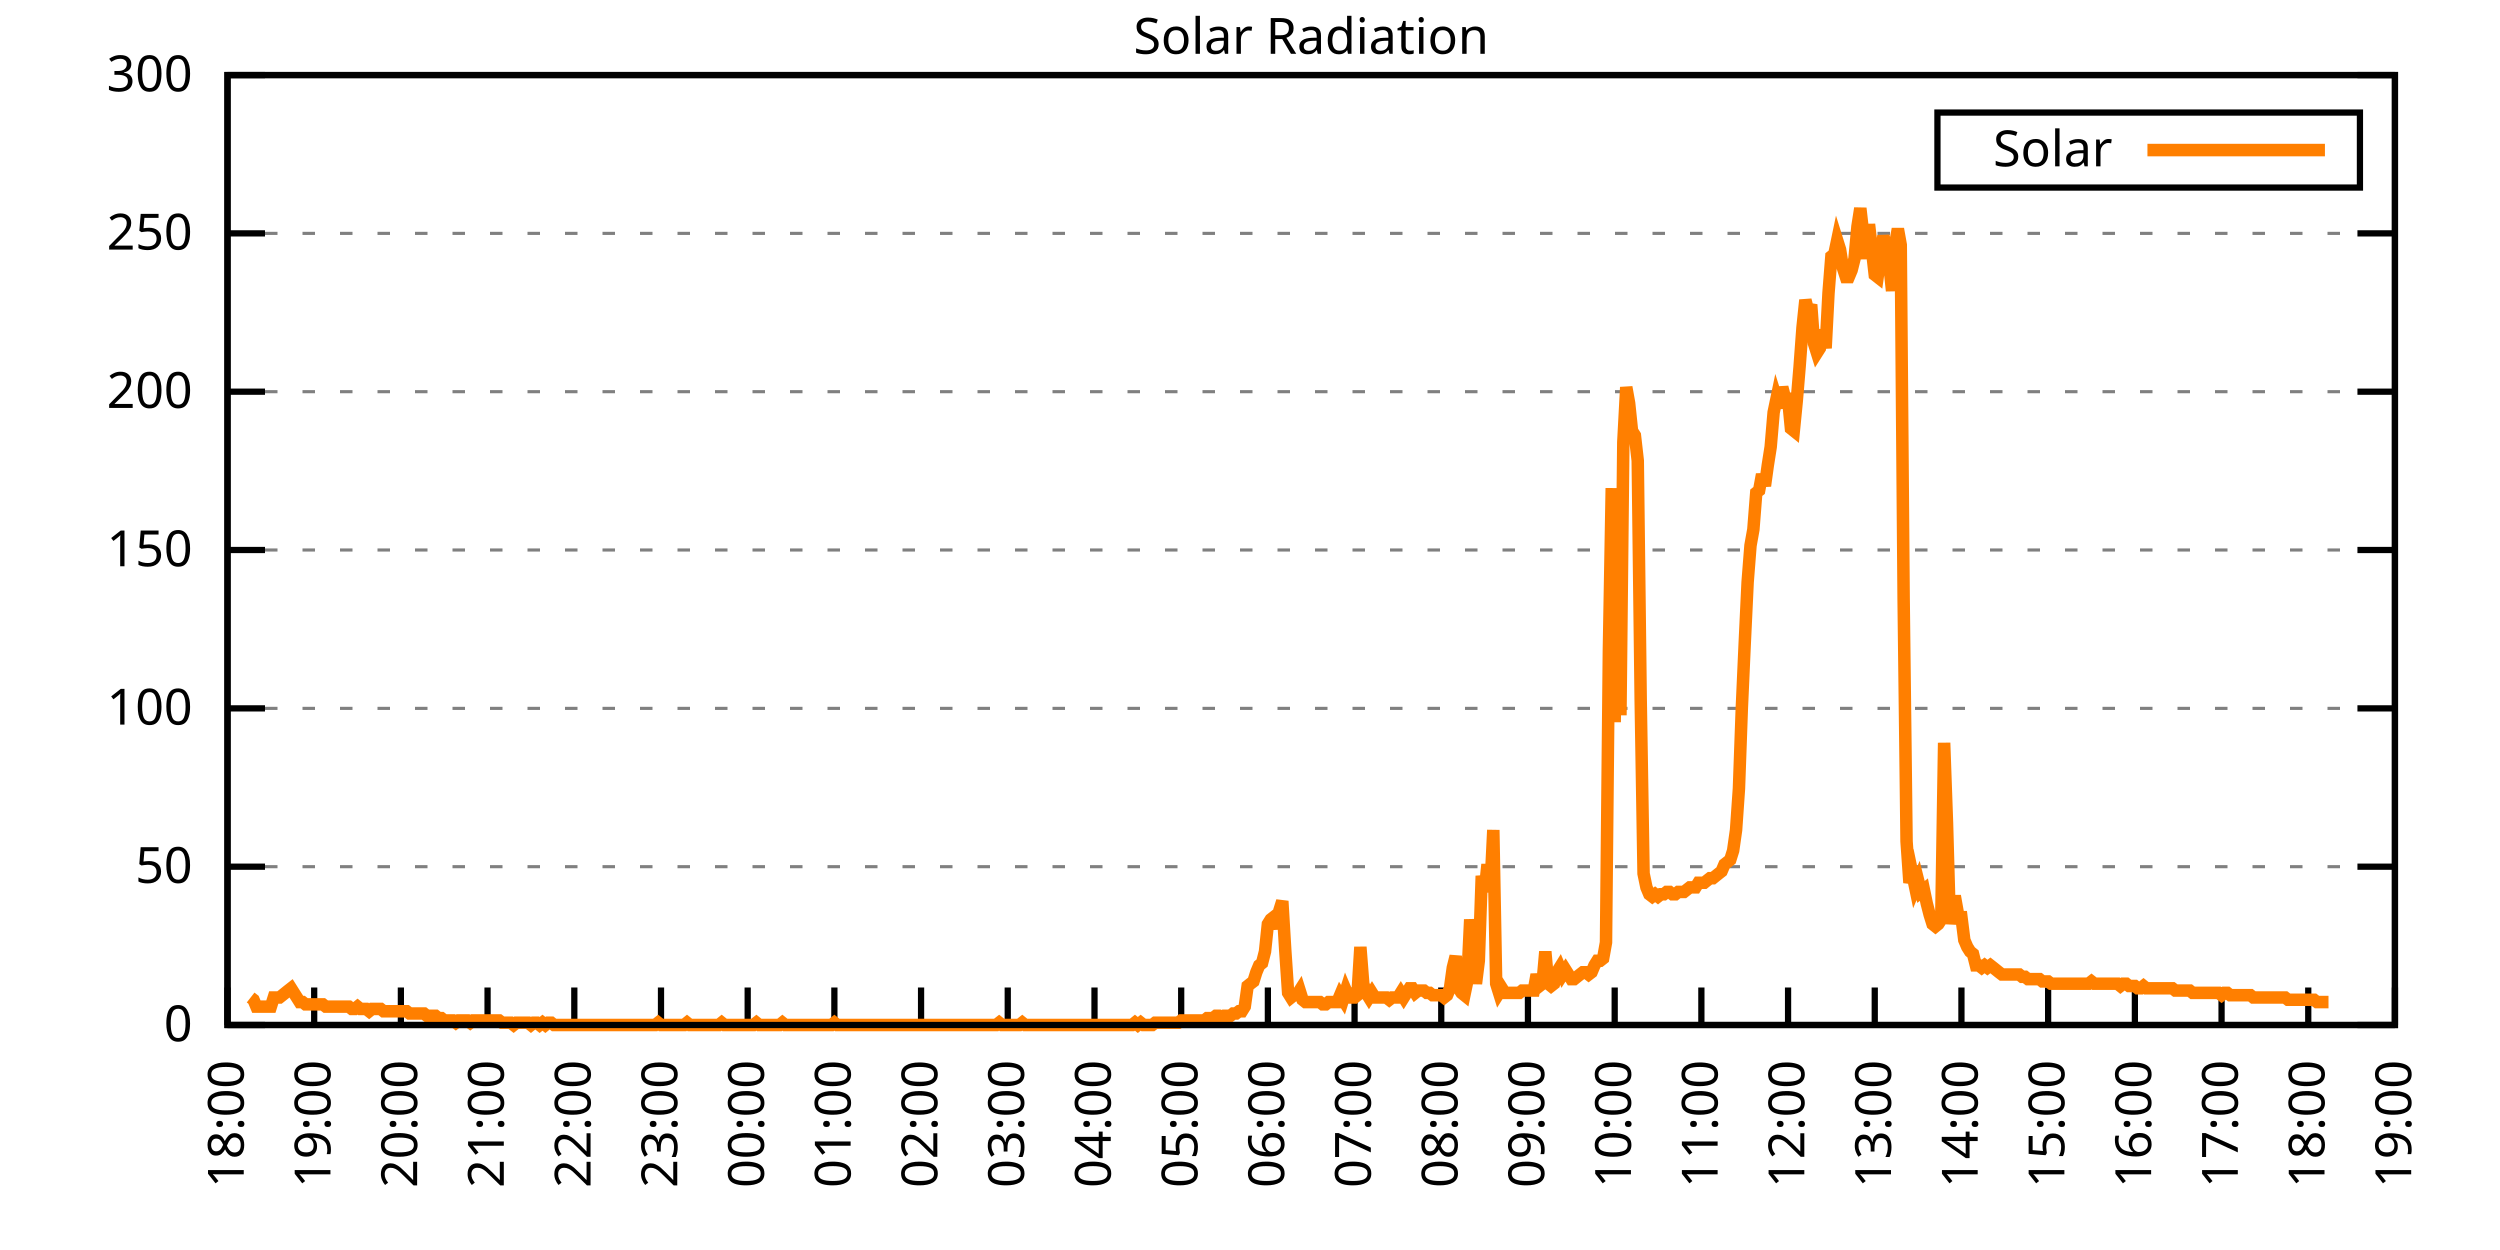
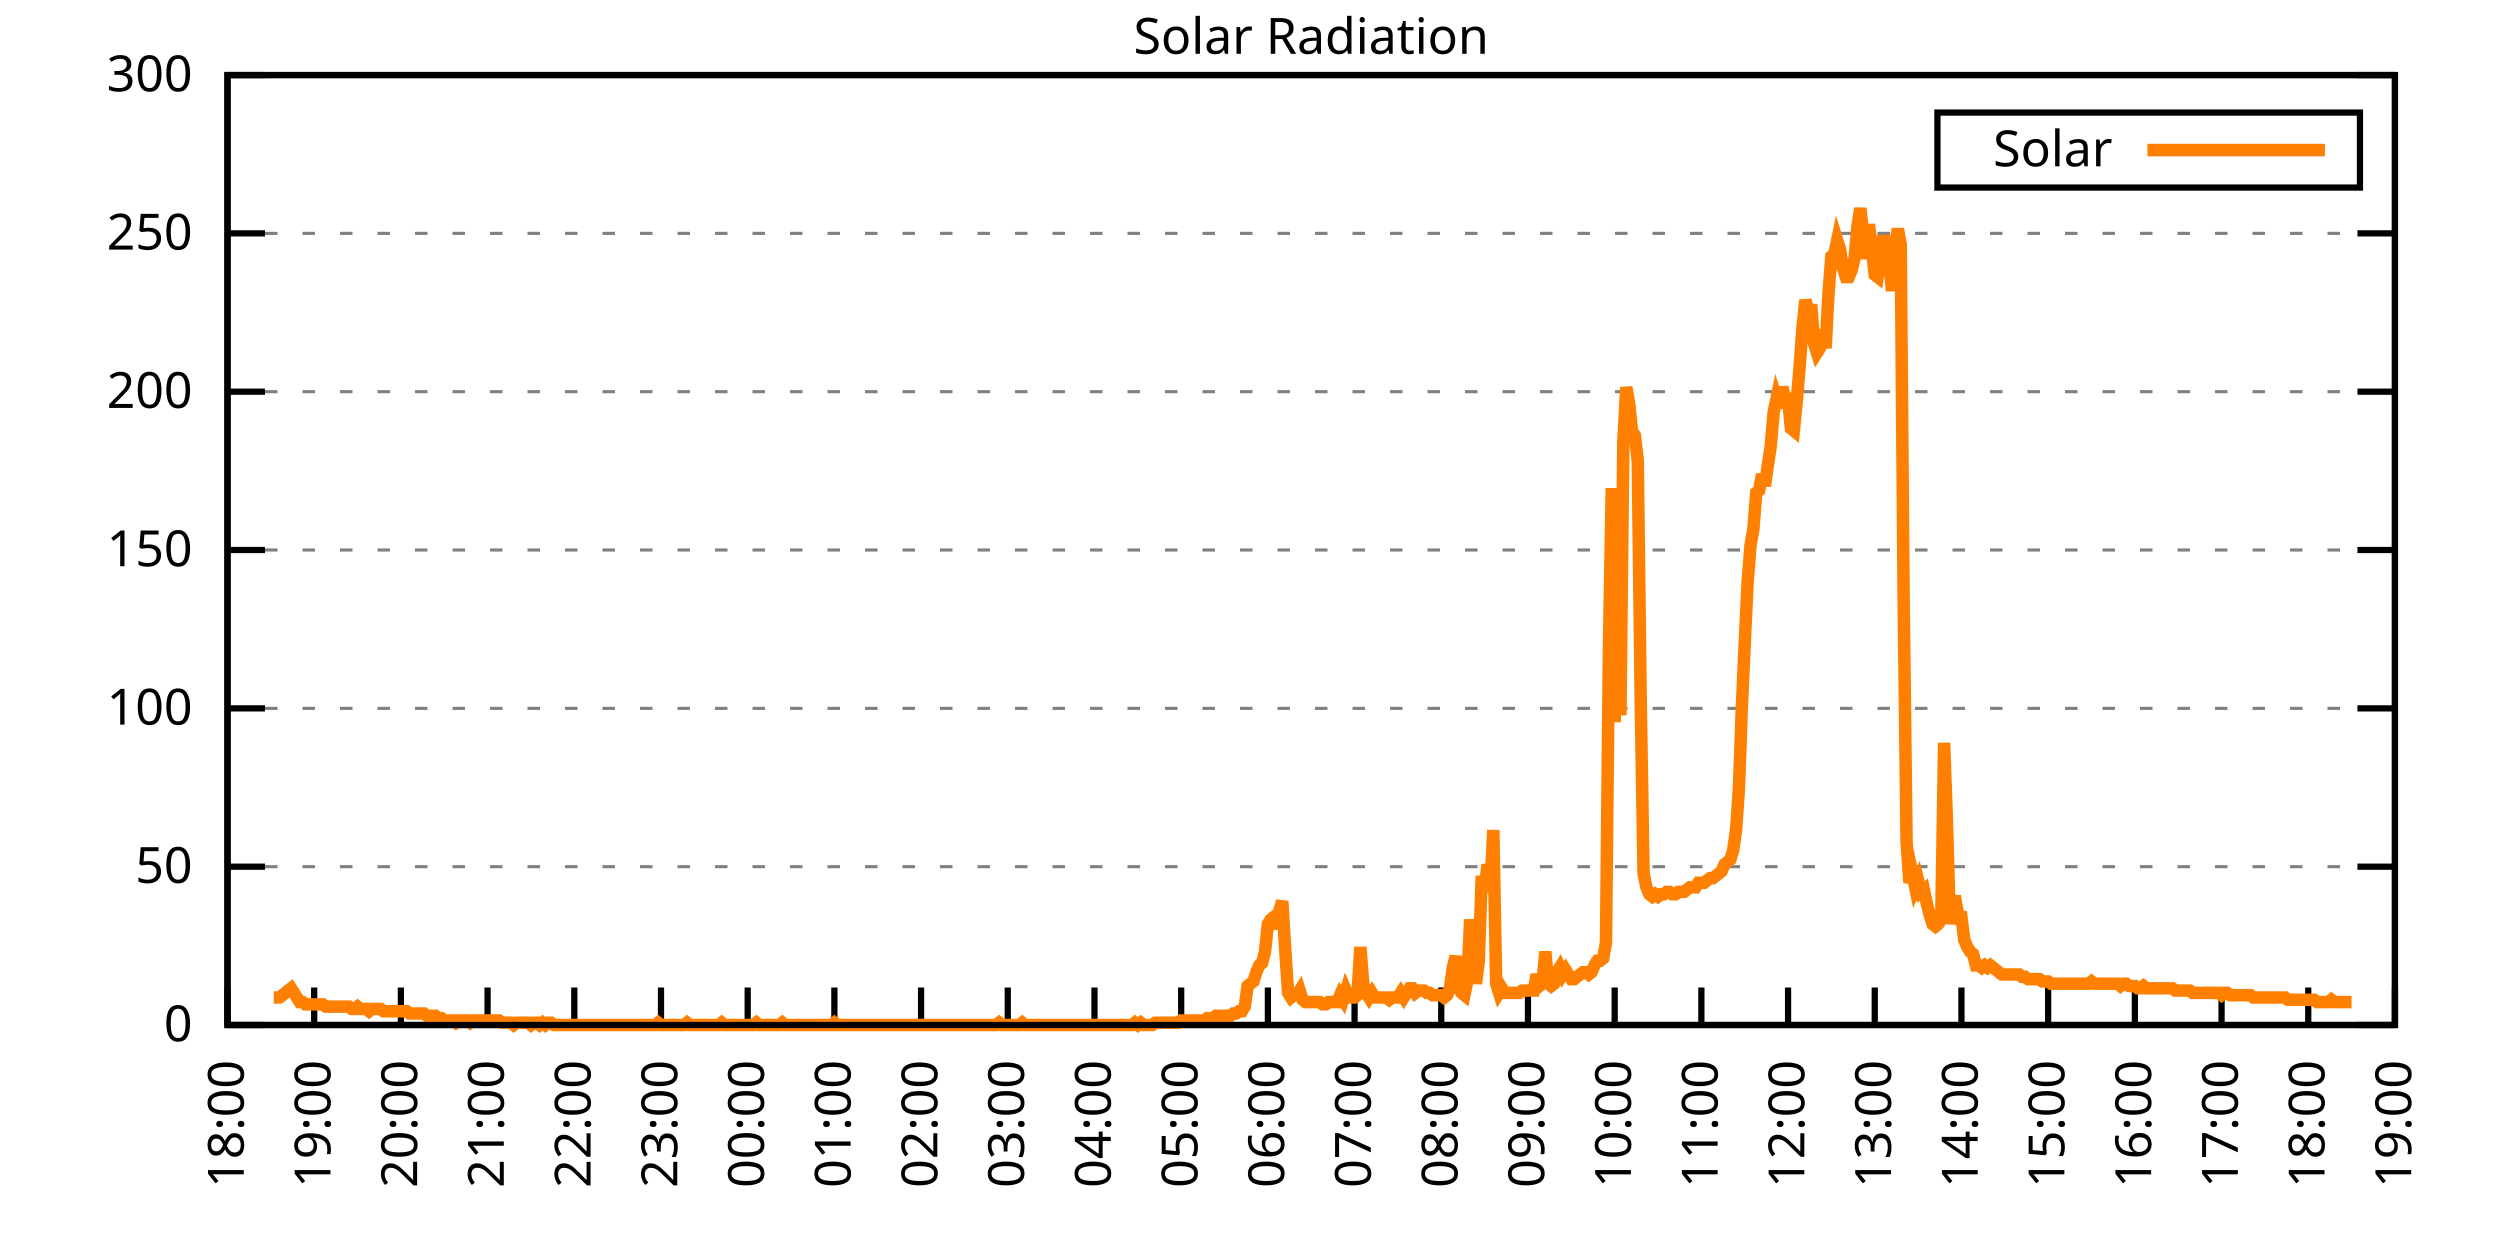
<svg xmlns="http://www.w3.org/2000/svg" xmlns:xlink="http://www.w3.org/1999/xlink" width="400" height="200" viewBox="0 0 400 200">
  <g id="gnuplot_canvas">
    <rect x="0" y="0" width="400" height="200" fill="none" />
    <defs>
      <circle id="gpDot" r="0.5" stroke-width="0.5" stroke="currentColor" />
      <path id="gpPt0" stroke-width="0.333" stroke="currentColor" d="M-1,0 h2 M0,-1 v2" />
      <path id="gpPt1" stroke-width="0.333" stroke="currentColor" d="M-1,-1 L1,1 M1,-1 L-1,1" />
      <path id="gpPt2" stroke-width="0.333" stroke="currentColor" d="M-1,0 L1,0 M0,-1 L0,1 M-1,-1 L1,1 M-1,1 L1,-1" />
      <rect id="gpPt3" stroke-width="0.333" stroke="currentColor" x="-1" y="-1" width="2" height="2" />
      <rect id="gpPt4" stroke-width="0.333" stroke="currentColor" fill="currentColor" x="-1" y="-1" width="2" height="2" />
      <circle id="gpPt5" stroke-width="0.333" stroke="currentColor" cx="0" cy="0" r="1" />
      <use xlink:href="#gpPt5" id="gpPt6" fill="currentColor" stroke="none" />
      <path id="gpPt7" stroke-width="0.333" stroke="currentColor" d="M0,-1.33 L-1.33,0.67 L1.33,0.67 z" />
      <use xlink:href="#gpPt7" id="gpPt8" fill="currentColor" stroke="none" />
      <use xlink:href="#gpPt7" id="gpPt9" stroke="currentColor" transform="rotate(180)" />
      <use xlink:href="#gpPt9" id="gpPt10" fill="currentColor" stroke="none" />
      <use xlink:href="#gpPt3" id="gpPt11" stroke="currentColor" transform="rotate(45)" />
      <use xlink:href="#gpPt11" id="gpPt12" fill="currentColor" stroke="none" />
      <path id="gpPt13" stroke-width="0.333" stroke="currentColor" d="M0,1.330 L1.265,0.411 L0.782,-1.067 L-0.782,-1.076 L-1.265,0.411 z" />
      <use xlink:href="#gpPt13" id="gpPt14" fill="currentColor" stroke="none" />
      <filter id="textbox" filterUnits="objectBoundingBox" x="0" y="0" height="1" width="1">
        <feFlood flood-color="white" flood-opacity="1" result="bgnd" />
        <feComposite in="SourceGraphic" in2="bgnd" operator="atop" />
      </filter>
      <filter id="greybox" filterUnits="objectBoundingBox" x="0" y="0" height="1" width="1">
        <feFlood flood-color="lightgrey" flood-opacity="1" result="grey" />
        <feComposite in="SourceGraphic" in2="grey" operator="atop" />
      </filter>
    </defs>
    <g fill="none" color="white" stroke="currentColor" stroke-width="1.00" stroke-linecap="butt" stroke-linejoin="miter">
</g>
    <g fill="none" color="black" stroke="currentColor" stroke-width="1.00" stroke-linecap="butt" stroke-linejoin="miter">
      <g stroke="none" shape-rendering="crispEdges">
        <polygon fill="rgb(255, 255, 255)" points="36.40,164.00 383.18,164.00 383.18,12.02 36.40,12.02 " />
      </g>
    </g>
    <g fill="none" color="black" stroke="currentColor" stroke-width="1.00" stroke-linecap="butt" stroke-linejoin="miter">
</g>
    <g fill="none" color="black" stroke="black" stroke-width="0.50" stroke-linecap="butt" stroke-linejoin="miter">
</g>
    <g fill="none" color="gray" stroke="currentColor" stroke-width="0.50" stroke-linecap="butt" stroke-linejoin="miter">
      <path stroke="gray" stroke-dasharray="2,4" class="gridline" d="M36.40,164.00 L383.19,164.00  " />
    </g>
    <g fill="none" color="gray" stroke="gray" stroke-width="1.00" stroke-linecap="butt" stroke-linejoin="miter">
</g>
    <g fill="none" color="black" stroke="currentColor" stroke-width="1.00" stroke-linecap="butt" stroke-linejoin="miter">
      <path stroke="black" d="M36.40,164.00 L42.40,164.00 M383.19,164.00 L377.19,164.00  " />
      <g transform="translate(30.80,166.60)" stroke="none" fill="black" font-family="Sans" font-size="8.00" text-anchor="end">
        <text>
          <tspan font-family="Sans"> 0</tspan>
        </text>
      </g>
    </g>
    <g fill="none" color="black" stroke="currentColor" stroke-width="1.00" stroke-linecap="butt" stroke-linejoin="miter">
</g>
    <g fill="none" color="black" stroke="black" stroke-width="0.50" stroke-linecap="butt" stroke-linejoin="miter">
</g>
    <g fill="none" color="gray" stroke="currentColor" stroke-width="0.50" stroke-linecap="butt" stroke-linejoin="miter">
      <path stroke="gray" stroke-dasharray="2,4" class="gridline" d="M36.40,138.67 L383.19,138.67  " />
    </g>
    <g fill="none" color="gray" stroke="gray" stroke-width="1.00" stroke-linecap="butt" stroke-linejoin="miter">
</g>
    <g fill="none" color="black" stroke="currentColor" stroke-width="1.00" stroke-linecap="butt" stroke-linejoin="miter">
      <path stroke="black" d="M36.40,138.67 L42.40,138.67 M383.19,138.67 L377.19,138.67  " />
      <g transform="translate(30.80,141.27)" stroke="none" fill="black" font-family="Sans" font-size="8.00" text-anchor="end">
        <text>
          <tspan font-family="Sans"> 50</tspan>
        </text>
      </g>
    </g>
    <g fill="none" color="black" stroke="currentColor" stroke-width="1.00" stroke-linecap="butt" stroke-linejoin="miter">
</g>
    <g fill="none" color="black" stroke="black" stroke-width="0.50" stroke-linecap="butt" stroke-linejoin="miter">
</g>
    <g fill="none" color="gray" stroke="currentColor" stroke-width="0.50" stroke-linecap="butt" stroke-linejoin="miter">
      <path stroke="gray" stroke-dasharray="2,4" class="gridline" d="M36.40,113.34 L383.19,113.34  " />
    </g>
    <g fill="none" color="gray" stroke="gray" stroke-width="1.00" stroke-linecap="butt" stroke-linejoin="miter">
</g>
    <g fill="none" color="black" stroke="currentColor" stroke-width="1.00" stroke-linecap="butt" stroke-linejoin="miter">
      <path stroke="black" d="M36.40,113.34 L42.40,113.34 M383.19,113.34 L377.19,113.34  " />
      <g transform="translate(30.80,115.94)" stroke="none" fill="black" font-family="Sans" font-size="8.00" text-anchor="end">
        <text>
          <tspan font-family="Sans"> 100</tspan>
        </text>
      </g>
    </g>
    <g fill="none" color="black" stroke="currentColor" stroke-width="1.00" stroke-linecap="butt" stroke-linejoin="miter">
</g>
    <g fill="none" color="black" stroke="black" stroke-width="0.50" stroke-linecap="butt" stroke-linejoin="miter">
</g>
    <g fill="none" color="gray" stroke="currentColor" stroke-width="0.50" stroke-linecap="butt" stroke-linejoin="miter">
      <path stroke="gray" stroke-dasharray="2,4" class="gridline" d="M36.40,88.00 L383.19,88.00  " />
    </g>
    <g fill="none" color="gray" stroke="gray" stroke-width="1.00" stroke-linecap="butt" stroke-linejoin="miter">
</g>
    <g fill="none" color="black" stroke="currentColor" stroke-width="1.00" stroke-linecap="butt" stroke-linejoin="miter">
      <path stroke="black" d="M36.40,88.00 L42.40,88.00 M383.19,88.00 L377.19,88.00  " />
      <g transform="translate(30.80,90.60)" stroke="none" fill="black" font-family="Sans" font-size="8.00" text-anchor="end">
        <text>
          <tspan font-family="Sans"> 150</tspan>
        </text>
      </g>
    </g>
    <g fill="none" color="black" stroke="currentColor" stroke-width="1.00" stroke-linecap="butt" stroke-linejoin="miter">
</g>
    <g fill="none" color="black" stroke="black" stroke-width="0.50" stroke-linecap="butt" stroke-linejoin="miter">
</g>
    <g fill="none" color="gray" stroke="currentColor" stroke-width="0.50" stroke-linecap="butt" stroke-linejoin="miter">
      <path stroke="gray" stroke-dasharray="2,4" class="gridline" d="M36.40,62.67 L383.19,62.67  " />
    </g>
    <g fill="none" color="gray" stroke="gray" stroke-width="1.00" stroke-linecap="butt" stroke-linejoin="miter">
</g>
    <g fill="none" color="black" stroke="currentColor" stroke-width="1.00" stroke-linecap="butt" stroke-linejoin="miter">
      <path stroke="black" d="M36.40,62.67 L42.40,62.67 M383.19,62.67 L377.19,62.67  " />
      <g transform="translate(30.80,65.27)" stroke="none" fill="black" font-family="Sans" font-size="8.00" text-anchor="end">
        <text>
          <tspan font-family="Sans"> 200</tspan>
        </text>
      </g>
    </g>
    <g fill="none" color="black" stroke="currentColor" stroke-width="1.00" stroke-linecap="butt" stroke-linejoin="miter">
</g>
    <g fill="none" color="black" stroke="black" stroke-width="0.50" stroke-linecap="butt" stroke-linejoin="miter">
</g>
    <g fill="none" color="gray" stroke="currentColor" stroke-width="0.50" stroke-linecap="butt" stroke-linejoin="miter">
      <path stroke="gray" stroke-dasharray="2,4" class="gridline" d="M36.40,37.34 L383.19,37.34  " />
    </g>
    <g fill="none" color="gray" stroke="gray" stroke-width="1.00" stroke-linecap="butt" stroke-linejoin="miter">
</g>
    <g fill="none" color="black" stroke="currentColor" stroke-width="1.00" stroke-linecap="butt" stroke-linejoin="miter">
      <path stroke="black" d="M36.40,37.34 L42.40,37.34 M383.19,37.34 L377.19,37.34  " />
      <g transform="translate(30.80,39.94)" stroke="none" fill="black" font-family="Sans" font-size="8.00" text-anchor="end">
        <text>
          <tspan font-family="Sans"> 250</tspan>
        </text>
      </g>
    </g>
    <g fill="none" color="black" stroke="currentColor" stroke-width="1.00" stroke-linecap="butt" stroke-linejoin="miter">
</g>
    <g fill="none" color="black" stroke="black" stroke-width="0.50" stroke-linecap="butt" stroke-linejoin="miter">
</g>
    <g fill="none" color="gray" stroke="currentColor" stroke-width="0.50" stroke-linecap="butt" stroke-linejoin="miter">
      <path stroke="gray" stroke-dasharray="2,4" class="gridline" d="M36.40,12.01 L383.19,12.01  " />
    </g>
    <g fill="none" color="gray" stroke="gray" stroke-width="1.00" stroke-linecap="butt" stroke-linejoin="miter">
</g>
    <g fill="none" color="black" stroke="currentColor" stroke-width="1.00" stroke-linecap="butt" stroke-linejoin="miter">
      <path stroke="black" d="M36.40,12.01 L42.40,12.01 M383.19,12.01 L377.19,12.01  " />
      <g transform="translate(30.80,14.61)" stroke="none" fill="black" font-family="Sans" font-size="8.00" text-anchor="end">
        <text>
          <tspan font-family="Sans"> 300</tspan>
        </text>
      </g>
    </g>
    <g fill="none" color="black" stroke="currentColor" stroke-width="1.00" stroke-linecap="butt" stroke-linejoin="miter">
      <path stroke="black" d="M36.40,164.00 L36.40,158.00  " />
      <g transform="translate(39.00,169.60) rotate(270.00)" stroke="none" fill="black" font-family="Sans" font-size="8.00" text-anchor="end">
        <text>
          <tspan font-family="Sans">18:00</tspan>
        </text>
      </g>
    </g>
    <g fill="none" color="black" stroke="currentColor" stroke-width="1.00" stroke-linecap="butt" stroke-linejoin="miter">
      <path stroke="black" d="M50.27,164.00 L50.27,158.00  " />
      <g transform="translate(52.87,169.60) rotate(270.00)" stroke="none" fill="black" font-family="Sans" font-size="8.00" text-anchor="end">
        <text>
          <tspan font-family="Sans">19:00</tspan>
        </text>
      </g>
    </g>
    <g fill="none" color="black" stroke="currentColor" stroke-width="1.00" stroke-linecap="butt" stroke-linejoin="miter">
      <path stroke="black" d="M64.14,164.00 L64.14,158.00  " />
      <g transform="translate(66.74,169.60) rotate(270.00)" stroke="none" fill="black" font-family="Sans" font-size="8.00" text-anchor="end">
        <text>
          <tspan font-family="Sans">20:00</tspan>
        </text>
      </g>
    </g>
    <g fill="none" color="black" stroke="currentColor" stroke-width="1.00" stroke-linecap="butt" stroke-linejoin="miter">
      <path stroke="black" d="M78.01,164.00 L78.01,158.00  " />
      <g transform="translate(80.61,169.60) rotate(270.00)" stroke="none" fill="black" font-family="Sans" font-size="8.00" text-anchor="end">
        <text>
          <tspan font-family="Sans">21:00</tspan>
        </text>
      </g>
    </g>
    <g fill="none" color="black" stroke="currentColor" stroke-width="1.00" stroke-linecap="butt" stroke-linejoin="miter">
      <path stroke="black" d="M91.89,164.00 L91.89,158.00  " />
      <g transform="translate(94.49,169.60) rotate(270.00)" stroke="none" fill="black" font-family="Sans" font-size="8.00" text-anchor="end">
        <text>
          <tspan font-family="Sans">22:00</tspan>
        </text>
      </g>
    </g>
    <g fill="none" color="black" stroke="currentColor" stroke-width="1.00" stroke-linecap="butt" stroke-linejoin="miter">
      <path stroke="black" d="M105.76,164.00 L105.76,158.00  " />
      <g transform="translate(108.36,169.60) rotate(270.00)" stroke="none" fill="black" font-family="Sans" font-size="8.00" text-anchor="end">
        <text>
          <tspan font-family="Sans">23:00</tspan>
        </text>
      </g>
    </g>
    <g fill="none" color="black" stroke="currentColor" stroke-width="1.00" stroke-linecap="butt" stroke-linejoin="miter">
      <path stroke="black" d="M119.63,164.00 L119.63,158.00  " />
      <g transform="translate(122.23,169.60) rotate(270.00)" stroke="none" fill="black" font-family="Sans" font-size="8.00" text-anchor="end">
        <text>
          <tspan font-family="Sans">00:00</tspan>
        </text>
      </g>
    </g>
    <g fill="none" color="black" stroke="currentColor" stroke-width="1.00" stroke-linecap="butt" stroke-linejoin="miter">
      <path stroke="black" d="M133.50,164.00 L133.50,158.00  " />
      <g transform="translate(136.10,169.60) rotate(270.00)" stroke="none" fill="black" font-family="Sans" font-size="8.00" text-anchor="end">
        <text>
          <tspan font-family="Sans">01:00</tspan>
        </text>
      </g>
    </g>
    <g fill="none" color="black" stroke="currentColor" stroke-width="1.00" stroke-linecap="butt" stroke-linejoin="miter">
      <path stroke="black" d="M147.37,164.00 L147.37,158.00  " />
      <g transform="translate(149.97,169.60) rotate(270.00)" stroke="none" fill="black" font-family="Sans" font-size="8.00" text-anchor="end">
        <text>
          <tspan font-family="Sans">02:00</tspan>
        </text>
      </g>
    </g>
    <g fill="none" color="black" stroke="currentColor" stroke-width="1.00" stroke-linecap="butt" stroke-linejoin="miter">
      <path stroke="black" d="M161.24,164.00 L161.24,158.00  " />
      <g transform="translate(163.84,169.60) rotate(270.00)" stroke="none" fill="black" font-family="Sans" font-size="8.00" text-anchor="end">
        <text>
          <tspan font-family="Sans">03:00</tspan>
        </text>
      </g>
    </g>
    <g fill="none" color="black" stroke="currentColor" stroke-width="1.00" stroke-linecap="butt" stroke-linejoin="miter">
      <path stroke="black" d="M175.12,164.00 L175.12,158.00  " />
      <g transform="translate(177.72,169.60) rotate(270.00)" stroke="none" fill="black" font-family="Sans" font-size="8.00" text-anchor="end">
        <text>
          <tspan font-family="Sans">04:00</tspan>
        </text>
      </g>
    </g>
    <g fill="none" color="black" stroke="currentColor" stroke-width="1.00" stroke-linecap="butt" stroke-linejoin="miter">
      <path stroke="black" d="M188.99,164.00 L188.99,158.00  " />
      <g transform="translate(191.59,169.60) rotate(270.00)" stroke="none" fill="black" font-family="Sans" font-size="8.00" text-anchor="end">
        <text>
          <tspan font-family="Sans">05:00</tspan>
        </text>
      </g>
    </g>
    <g fill="none" color="black" stroke="currentColor" stroke-width="1.00" stroke-linecap="butt" stroke-linejoin="miter">
      <path stroke="black" d="M202.86,164.00 L202.86,158.00  " />
      <g transform="translate(205.46,169.60) rotate(270.00)" stroke="none" fill="black" font-family="Sans" font-size="8.00" text-anchor="end">
        <text>
          <tspan font-family="Sans">06:00</tspan>
        </text>
      </g>
    </g>
    <g fill="none" color="black" stroke="currentColor" stroke-width="1.00" stroke-linecap="butt" stroke-linejoin="miter">
      <path stroke="black" d="M216.73,164.00 L216.73,158.00  " />
      <g transform="translate(219.33,169.60) rotate(270.00)" stroke="none" fill="black" font-family="Sans" font-size="8.00" text-anchor="end">
        <text>
          <tspan font-family="Sans">07:00</tspan>
        </text>
      </g>
    </g>
    <g fill="none" color="black" stroke="currentColor" stroke-width="1.00" stroke-linecap="butt" stroke-linejoin="miter">
      <path stroke="black" d="M230.60,164.00 L230.60,158.00  " />
      <g transform="translate(233.20,169.60) rotate(270.00)" stroke="none" fill="black" font-family="Sans" font-size="8.00" text-anchor="end">
        <text>
          <tspan font-family="Sans">08:00</tspan>
        </text>
      </g>
    </g>
    <g fill="none" color="black" stroke="currentColor" stroke-width="1.00" stroke-linecap="butt" stroke-linejoin="miter">
      <path stroke="black" d="M244.47,164.00 L244.47,158.00  " />
      <g transform="translate(247.07,169.60) rotate(270.00)" stroke="none" fill="black" font-family="Sans" font-size="8.00" text-anchor="end">
        <text>
          <tspan font-family="Sans">09:00</tspan>
        </text>
      </g>
    </g>
    <g fill="none" color="black" stroke="currentColor" stroke-width="1.00" stroke-linecap="butt" stroke-linejoin="miter">
      <path stroke="black" d="M258.35,164.00 L258.35,158.00  " />
      <g transform="translate(260.95,169.60) rotate(270.00)" stroke="none" fill="black" font-family="Sans" font-size="8.00" text-anchor="end">
        <text>
          <tspan font-family="Sans">10:00</tspan>
        </text>
      </g>
    </g>
    <g fill="none" color="black" stroke="currentColor" stroke-width="1.00" stroke-linecap="butt" stroke-linejoin="miter">
      <path stroke="black" d="M272.22,164.00 L272.22,158.00  " />
      <g transform="translate(274.82,169.60) rotate(270.00)" stroke="none" fill="black" font-family="Sans" font-size="8.00" text-anchor="end">
        <text>
          <tspan font-family="Sans">11:00</tspan>
        </text>
      </g>
    </g>
    <g fill="none" color="black" stroke="currentColor" stroke-width="1.00" stroke-linecap="butt" stroke-linejoin="miter">
      <path stroke="black" d="M286.09,164.00 L286.09,158.00  " />
      <g transform="translate(288.69,169.60) rotate(270.00)" stroke="none" fill="black" font-family="Sans" font-size="8.00" text-anchor="end">
        <text>
          <tspan font-family="Sans">12:00</tspan>
        </text>
      </g>
    </g>
    <g fill="none" color="black" stroke="currentColor" stroke-width="1.00" stroke-linecap="butt" stroke-linejoin="miter">
      <path stroke="black" d="M299.96,164.00 L299.96,158.00  " />
      <g transform="translate(302.56,169.60) rotate(270.00)" stroke="none" fill="black" font-family="Sans" font-size="8.00" text-anchor="end">
        <text>
          <tspan font-family="Sans">13:00</tspan>
        </text>
      </g>
    </g>
    <g fill="none" color="black" stroke="currentColor" stroke-width="1.00" stroke-linecap="butt" stroke-linejoin="miter">
      <path stroke="black" d="M313.83,164.00 L313.83,158.00  " />
      <g transform="translate(316.43,169.60) rotate(270.00)" stroke="none" fill="black" font-family="Sans" font-size="8.00" text-anchor="end">
        <text>
          <tspan font-family="Sans">14:00</tspan>
        </text>
      </g>
    </g>
    <g fill="none" color="black" stroke="currentColor" stroke-width="1.00" stroke-linecap="butt" stroke-linejoin="miter">
      <path stroke="black" d="M327.70,164.00 L327.70,158.00  " />
      <g transform="translate(330.30,169.60) rotate(270.00)" stroke="none" fill="black" font-family="Sans" font-size="8.00" text-anchor="end">
        <text>
          <tspan font-family="Sans">15:00</tspan>
        </text>
      </g>
    </g>
    <g fill="none" color="black" stroke="currentColor" stroke-width="1.00" stroke-linecap="butt" stroke-linejoin="miter">
      <path stroke="black" d="M341.58,164.00 L341.58,158.00  " />
      <g transform="translate(344.18,169.60) rotate(270.00)" stroke="none" fill="black" font-family="Sans" font-size="8.00" text-anchor="end">
        <text>
          <tspan font-family="Sans">16:00</tspan>
        </text>
      </g>
    </g>
    <g fill="none" color="black" stroke="currentColor" stroke-width="1.00" stroke-linecap="butt" stroke-linejoin="miter">
      <path stroke="black" d="M355.45,164.00 L355.45,158.00  " />
      <g transform="translate(358.05,169.60) rotate(270.00)" stroke="none" fill="black" font-family="Sans" font-size="8.00" text-anchor="end">
        <text>
          <tspan font-family="Sans">17:00</tspan>
        </text>
      </g>
    </g>
    <g fill="none" color="black" stroke="currentColor" stroke-width="1.00" stroke-linecap="butt" stroke-linejoin="miter">
      <path stroke="black" d="M369.32,164.00 L369.32,158.00  " />
      <g transform="translate(371.92,169.60) rotate(270.00)" stroke="none" fill="black" font-family="Sans" font-size="8.00" text-anchor="end">
        <text>
          <tspan font-family="Sans">18:00</tspan>
        </text>
      </g>
    </g>
    <g fill="none" color="black" stroke="currentColor" stroke-width="1.00" stroke-linecap="butt" stroke-linejoin="miter">
      <path stroke="black" d="M383.19,164.00 L383.19,158.00  " />
      <g transform="translate(385.79,169.60) rotate(270.00)" stroke="none" fill="black" font-family="Sans" font-size="8.00" text-anchor="end">
        <text>
          <tspan font-family="Sans">19:00</tspan>
        </text>
      </g>
    </g>
    <g fill="none" color="black" stroke="currentColor" stroke-width="1.00" stroke-linecap="butt" stroke-linejoin="miter">
</g>
    <g fill="none" color="black" stroke="currentColor" stroke-width="1.00" stroke-linecap="butt" stroke-linejoin="miter">
      <path stroke="black" d="M36.40,12.01 L36.40,164.00 L383.19,164.00 L383.19,12.01 L36.40,12.01 Z  " />
    </g>
    <g fill="none" color="black" stroke="currentColor" stroke-width="1.00" stroke-linecap="butt" stroke-linejoin="miter">
</g>
    <g fill="none" color="black" stroke="currentColor" stroke-width="1.00" stroke-linecap="butt" stroke-linejoin="miter">
      <path stroke="black" d="M309.99,30.01 L309.99,18.01 L377.59,18.01 L377.59,30.01 L309.99,30.01 Z  " />
    </g>
    <g id="Solar_Radiation_plot_1">
      <g fill="none" color="white" stroke="black" stroke-width="2.00" stroke-linecap="butt" stroke-linejoin="miter">
</g>
      <g fill="none" color="black" stroke="currentColor" stroke-width="2.00" stroke-linecap="butt" stroke-linejoin="miter">
        <g transform="translate(337.99,26.61)" stroke="none" fill="black" font-family="Sans" font-size="8.00" text-anchor="end">
          <text>
            <tspan font-family="Sans">Solar</tspan>
          </text>
        </g>
      </g>
      <g fill="none" color="black" stroke="currentColor" stroke-width="2.00" stroke-linecap="butt" stroke-linejoin="miter">
-         <path stroke="rgb(255, 127,   0)" d="M343.59,24.01 L371.99,24.01 M40.10,159.60 L40.56,159.96 L41.02,161.06 L41.49,161.06 L41.95,161.06 L42.41,161.06   L42.87,161.06 L43.34,161.06 L43.80,159.60 L44.26,159.60 L44.72,159.60 L45.19,159.23 L45.65,158.86 L46.11,158.49   L46.57,158.13 L47.03,158.86 L47.50,159.60 L47.96,160.33 L48.42,160.33 L48.88,160.70 L49.35,160.70 L49.81,160.70   L50.27,160.70 L50.73,160.70 L51.20,160.70 L51.66,160.70 L52.12,161.06 L52.58,161.06 L53.05,161.06 L53.51,161.06   L53.97,161.06 L54.43,161.06 L54.90,161.06 L55.36,161.06 L55.82,161.06 L56.28,161.43 L56.75,161.43 L57.21,161.06   L57.67,161.43 L58.13,161.43 L58.59,161.43 L59.06,161.80 L59.52,161.43 L59.98,161.43 L60.44,161.43 L60.91,161.43   L61.37,161.80 L61.83,161.80 L62.29,161.80 L62.76,161.80 L63.22,161.80 L63.68,161.80 L64.14,161.80 L64.61,161.80   L65.07,161.80 L65.53,162.16 L65.99,162.16 L66.46,162.16 L66.92,162.16 L67.38,162.16 L67.84,162.16 L68.30,162.53   L68.77,162.53 L69.23,162.53 L69.69,162.53 L70.15,162.90 L70.62,162.90 L71.08,163.27 L71.54,163.27 L72.00,163.27   L72.47,163.27 L72.93,163.63 L73.39,163.27 L73.85,163.27 L74.32,163.27 L74.78,163.27 L75.24,163.63 L75.70,163.27   L76.17,163.27 L76.63,163.27 L77.09,163.27 L77.55,163.27 L78.01,163.27 L78.48,163.27 L78.94,163.27 L79.40,163.27   L79.86,163.27 L80.33,163.63 L80.79,163.63 L81.25,163.63 L81.71,163.63 L82.18,164.00 L82.64,163.63 L83.10,163.63   L83.56,163.63 L84.03,163.63 L84.49,163.63 L84.95,164.00 L85.41,163.63 L85.88,163.63 L86.34,164.00 L86.80,163.63   L87.26,164.00 L87.72,163.63 L88.19,163.63 L88.65,164.00 L89.11,164.00 L89.57,164.00 L90.04,164.00 L90.50,164.00   L90.96,164.00 L91.42,164.00 L91.89,164.00 L92.35,164.00 L92.81,164.00 L93.27,164.00 L93.74,164.00 L94.20,164.00   L94.66,164.00 L95.12,164.00 L95.59,164.00 L96.05,164.00 L96.51,164.00 L96.97,164.00 L97.44,164.00 L97.90,164.00   L98.36,164.00 L98.82,164.00 L99.28,164.00 L99.75,164.00 L100.21,164.00 L100.67,164.00 L101.13,164.00 L101.60,164.00   L102.06,164.00 L102.52,164.00 L102.98,164.00 L103.45,164.00 L103.91,164.00 L104.37,164.00 L104.83,164.00 L105.30,163.63   L105.76,164.00 L106.22,164.00 L106.68,164.00 L107.15,164.00 L107.61,164.00 L108.07,164.00 L108.53,164.00 L108.99,164.00   L109.46,164.00 L109.92,163.63 L110.38,164.00 L110.84,164.00 L111.31,164.00 L111.77,164.00 L112.23,164.00 L112.69,164.00   L113.16,164.00 L113.62,164.00 L114.08,164.00 L114.54,164.00 L115.01,164.00 L115.47,163.63 L115.93,164.00 L116.39,164.00   L116.86,164.00 L117.32,164.00 L117.78,164.00 L118.24,164.00 L118.70,164.00 L119.17,164.00 L119.63,164.00 L120.09,164.00   L120.55,164.00 L121.02,163.63 L121.48,164.00 L121.94,164.00 L122.40,164.00 L122.87,164.00 L123.33,164.00 L123.79,164.00   L124.25,164.00 L124.72,164.00 L125.18,163.63 L125.64,164.00 L126.10,164.00 L126.57,164.00 L127.03,164.00 L127.49,164.00   L127.95,164.00 L128.41,164.00 L128.88,164.00 L129.34,164.00 L129.80,164.00 L130.26,164.00 L130.73,164.00 L131.19,164.00   L131.65,164.00 L132.11,164.00 L132.58,164.00 L133.04,164.00 L133.50,163.63 L133.96,164.00 L134.43,164.00 L134.89,164.00   L135.35,164.00 L135.81,164.00 L136.28,164.00 L136.74,164.00 L137.20,164.00 L137.66,164.00 L138.13,164.00 L138.59,164.00   L139.05,164.00 L139.51,164.00 L139.97,164.00 L140.44,164.00 L140.90,164.00 L141.36,164.00 L141.82,164.00 L142.29,164.00   L142.75,164.00 L143.21,164.00 L143.67,164.00 L144.14,164.00 L144.60,164.00 L145.06,164.00 L145.52,164.00 L145.99,164.00   L146.45,164.00 L146.91,164.00 L147.37,164.00 L147.84,164.00 L148.30,164.00 L148.76,164.00 L149.22,164.00 L149.68,164.00   L150.15,164.00 L150.61,164.00 L151.07,164.00 L151.53,164.00 L152.00,164.00 L152.46,164.00 L152.92,164.00 L153.38,164.00   L153.85,164.00 L154.31,164.00 L154.77,164.00 L155.23,164.00 L155.70,164.00 L156.16,164.00 L156.62,164.00 L157.08,164.00   L157.55,164.00 L158.01,164.00 L158.47,164.00 L158.93,164.00 L159.39,164.00 L159.86,163.63 L160.32,164.00 L160.78,164.00   L161.24,164.00 L161.71,164.00 L162.17,164.00 L162.63,164.00 L163.09,164.00 L163.56,163.63 L164.02,164.00 L164.48,164.00   L164.94,164.00 L165.41,164.00 L165.87,164.00 L166.33,164.00 L166.79,164.00 L167.26,164.00 L167.72,164.00 L168.18,164.00   L168.64,164.00 L169.10,164.00 L169.57,164.00 L170.03,164.00 L170.49,164.00 L170.95,164.00 L171.42,164.00 L171.88,164.00   L172.34,164.00 L172.80,164.00 L173.27,164.00 L173.73,164.00 L174.19,164.00 L174.65,164.00 L175.12,164.00 L175.58,164.00   L176.04,164.00 L176.50,164.00 L176.97,164.00 L177.43,164.00 L177.89,164.00 L178.35,164.00 L178.82,164.00 L179.28,164.00   L179.74,164.00 L180.20,164.00 L180.66,164.00 L181.13,164.00 L181.59,163.63 L182.05,164.00 L182.51,163.63 L182.98,164.00   L183.44,164.00 L183.90,164.00 L184.36,164.00 L184.83,163.63 L185.29,163.63 L185.75,163.63 L186.21,163.63 L186.68,163.63   L187.14,163.63 L187.60,163.63 L188.06,163.63 L188.53,163.63 L188.99,163.27 L189.45,163.27 L189.91,163.27 L190.37,163.27   L190.84,163.27 L191.30,163.27 L191.76,163.27 L192.22,163.27 L192.69,163.27 L193.15,162.90 L193.61,162.90 L194.07,162.90   L194.54,162.53 L195.00,162.53 L195.46,162.90 L195.92,162.53 L196.39,162.53 L196.85,162.53 L197.31,162.16 L197.77,162.16   L198.24,161.80 L198.70,161.80 L199.16,161.06 L199.62,157.76 L200.08,157.39 L200.55,157.03 L201.01,155.56 L201.47,154.46   L201.93,154.09 L202.40,152.25 L202.86,147.85 L203.32,147.11 L203.78,146.75 L204.25,148.58 L204.71,145.65 L205.17,144.18   L205.63,151.89 L206.10,158.86 L206.56,159.60 L207.02,159.23 L207.48,159.23 L207.95,158.49 L208.41,159.96 L208.87,160.33   L209.33,160.33 L209.80,160.33 L210.26,160.33 L210.72,160.33 L211.18,160.33 L211.64,160.70 L212.11,160.70 L212.57,160.33   L213.03,160.33 L213.49,160.33 L213.96,160.33 L214.42,159.23 L214.88,159.96 L215.34,158.49 L215.81,159.60 L216.27,159.60   L216.73,159.60 L217.19,159.23 L217.66,151.52 L218.12,157.39 L218.58,158.86 L219.04,159.60 L219.51,158.86 L219.97,159.60   L220.43,159.60 L220.89,159.60 L221.35,159.60 L221.82,159.60 L222.28,159.96 L222.74,159.60 L223.20,159.60 L223.67,159.60   L224.13,158.86 L224.59,159.60 L225.05,158.86 L225.52,158.13 L225.98,158.13 L226.44,158.86 L226.90,158.49 L227.37,158.49   L227.83,158.49 L228.29,158.86 L228.75,158.86 L229.22,159.23 L229.68,159.23 L230.14,159.23 L230.60,159.23 L231.06,159.60   L231.53,159.23 L231.99,158.13 L232.45,154.82 L232.91,152.99 L233.38,158.13 L233.84,158.86 L234.30,159.23 L234.76,157.03   L235.23,147.11 L235.69,152.25 L236.15,157.39 L236.61,153.72 L237.08,140.14 L237.54,142.71 L238.00,138.30 L238.46,142.34   L238.93,132.80 L239.39,157.39 L239.85,158.86 L240.31,158.13 L240.77,158.86 L241.24,158.86 L241.70,158.86 L242.16,158.86   L242.62,158.86 L243.09,158.86 L243.55,158.49 L244.01,158.49 L244.47,158.49 L244.94,158.49 L245.40,158.49 L245.86,155.92   L246.32,157.76 L246.79,157.39 L247.25,152.25 L247.71,157.39 L248.17,157.76 L248.64,157.39 L249.10,155.56 L249.56,154.82   L250.02,155.92 L250.49,155.19 L250.95,155.92 L251.41,156.66 L251.87,156.66 L252.33,156.29 L252.80,155.92 L253.26,155.56   L253.72,155.56 L254.18,155.92 L254.65,155.56 L255.11,154.46 L255.57,153.72 L256.03,153.72 L256.50,153.35 L256.96,150.79   L257.42,104.17 L257.88,78.10 L258.35,115.55 L258.81,82.51 L259.27,114.44 L259.73,70.76 L260.20,61.95 L260.66,64.52   L261.12,68.93 L261.58,69.66 L262.04,73.70 L262.51,111.88 L262.97,139.77 L263.43,141.98 L263.89,143.08 L264.36,143.44   L264.82,143.08 L265.28,143.44 L265.74,143.08 L266.21,143.08 L266.67,142.71 L267.13,142.71 L267.59,143.08 L268.06,143.08   L268.52,142.71 L268.98,142.71 L269.44,142.71 L269.91,142.34 L270.37,141.98 L270.83,141.98 L271.29,141.98 L271.75,141.24   L272.22,141.24 L272.68,141.24 L273.14,140.87 L273.60,140.51 L274.07,140.51 L274.53,140.14 L274.99,139.77 L275.45,139.41   L275.92,138.30 L276.38,137.94 L276.84,137.57 L277.30,136.10 L277.77,132.80 L278.23,126.19 L278.69,113.34 L279.15,103.07   L279.62,93.15 L280.08,87.28 L280.54,84.71 L281.00,78.84 L281.46,78.47 L281.93,75.90 L282.39,77.74 L282.85,74.43   L283.31,71.50 L283.78,65.99 L284.24,63.79 L284.70,65.26 L285.16,61.95 L285.63,63.79 L286.09,63.79 L286.55,68.56   L287.01,68.93 L287.48,64.16 L287.94,58.65 L288.40,52.41 L288.86,48.00 L289.33,49.84 L289.79,48.74 L290.25,54.98   L290.71,56.45 L291.18,55.71 L291.64,52.78 L292.10,55.71 L292.56,46.90 L293.02,41.03 L293.49,40.66 L293.95,38.46   L294.41,39.93 L294.87,42.87 L295.34,44.33 L295.80,44.33 L296.26,43.23 L296.72,41.40 L297.19,36.26 L297.65,33.32   L298.11,37.36 L298.57,41.40 L299.04,35.89 L299.50,39.93 L299.96,43.97 L300.42,44.33 L300.89,41.03 L301.35,37.73   L301.81,39.93 L302.27,42.13 L302.73,46.54 L303.20,39.19 L303.66,36.63 L304.12,39.19 L304.58,95.72 L305.05,134.63   L305.51,141.24 L305.97,139.77 L306.43,141.98 L306.90,140.87 L307.36,142.71 L307.82,142.34 L308.28,144.55 L308.75,146.38   L309.21,147.85 L309.67,148.22 L310.13,147.85 L310.60,147.11 L311.06,118.85 L311.52,131.70 L311.98,147.85 L312.44,144.18   L312.91,144.18 L313.37,146.75 L313.83,146.75 L314.29,150.42 L314.76,151.52 L315.22,152.25 L315.68,152.62 L316.14,154.46   L316.61,154.46 L317.07,154.82 L317.53,154.46 L317.99,154.82 L318.46,154.46 L318.92,154.82 L319.38,155.19 L319.84,155.56   L320.31,155.92 L320.77,155.92 L321.23,155.92 L321.69,155.92 L322.15,155.92 L322.62,155.92 L323.08,155.92 L323.54,156.29   L324.00,156.29 L324.47,156.66 L324.93,156.66 L325.39,156.66 L325.85,156.66 L326.32,156.66 L326.78,157.03 L327.24,157.03   L327.70,157.03 L328.17,157.39 L328.63,157.39 L329.09,157.39 L329.55,157.39 L330.02,157.39 L330.48,157.39 L330.94,157.39   L331.40,157.39 L331.87,157.39 L332.33,157.39 L332.79,157.39 L333.25,157.39 L333.71,157.39 L334.18,157.39 L334.64,157.03   L335.10,157.39 L335.56,157.39 L336.03,157.39 L336.49,157.39 L336.95,157.39 L337.41,157.39 L337.88,157.39 L338.34,157.39   L338.80,157.39 L339.26,157.76 L339.73,157.39 L340.19,157.39 L340.65,157.76 L341.11,157.76 L341.58,157.76 L342.04,158.13   L342.50,158.13 L342.96,157.76 L343.42,158.13 L343.89,158.13 L344.35,158.13 L344.81,158.13 L345.27,158.13 L345.74,158.13   L346.20,158.13 L346.66,158.13 L347.12,158.13 L347.59,158.13 L348.05,158.49 L348.51,158.49 L348.97,158.49 L349.44,158.49   L349.90,158.49 L350.36,158.49 L350.82,158.86 L351.29,158.86 L351.75,158.86 L352.21,158.86 L352.67,158.86 L353.13,158.86   L353.60,158.86 L354.06,158.86 L354.52,158.86 L354.98,158.86 L355.45,159.23 L355.91,158.86 L356.37,158.86 L356.83,159.23   L357.30,159.23 L357.76,159.23 L358.22,159.23 L358.68,159.23 L359.15,159.23 L359.61,159.23 L360.07,159.23 L360.53,159.60   L361.00,159.60 L361.46,159.60 L361.92,159.60 L362.38,159.60 L362.84,159.60 L363.31,159.60 L363.77,159.60 L364.23,159.60   L364.69,159.60 L365.16,159.60 L365.62,159.60 L366.08,159.96 L366.54,159.96 L367.01,159.96 L367.47,159.96 L367.93,159.96   L368.39,159.96 L368.86,159.96 L369.32,159.96 L369.78,159.96 L370.24,159.96 L370.71,160.33 L371.17,160.33 L371.63,160.33   L372.09,160.33 L372.56,160.33  " />
+         <path stroke="rgb(255, 127,   0)" d="M343.59,24.01 L371.99,24.01 M43.80,159.60 L44.26,159.60 L44.72,159.60 L45.19,159.23 L45.65,158.86 L46.11,158.49   L46.57,158.13 L47.03,158.86 L47.50,159.60 L47.96,160.33 L48.42,160.33 L48.88,160.70 L49.35,160.70 L49.81,160.70   L50.27,160.70 L50.73,160.70 L51.20,160.70 L51.66,160.70 L52.12,161.06 L52.58,161.06 L53.05,161.06 L53.51,161.06   L53.97,161.06 L54.43,161.06 L54.90,161.06 L55.36,161.06 L55.82,161.06 L56.28,161.43 L56.75,161.43 L57.21,161.06   L57.67,161.43 L58.13,161.43 L58.59,161.43 L59.06,161.80 L59.52,161.43 L59.98,161.43 L60.44,161.43 L60.91,161.43   L61.37,161.80 L61.83,161.80 L62.29,161.80 L62.76,161.80 L63.22,161.80 L63.68,161.80 L64.14,161.80 L64.61,161.80   L65.07,161.80 L65.53,162.16 L65.99,162.16 L66.46,162.16 L66.92,162.16 L67.38,162.16 L67.84,162.16 L68.30,162.53   L68.77,162.53 L69.23,162.53 L69.69,162.53 L70.15,162.90 L70.62,162.90 L71.08,163.27 L71.54,163.27 L72.00,163.27   L72.47,163.27 L72.93,163.63 L73.39,163.27 L73.85,163.27 L74.32,163.27 L74.78,163.27 L75.24,163.63 L75.70,163.27   L76.17,163.27 L76.63,163.27 L77.09,163.27 L77.55,163.27 L78.01,163.27 L78.48,163.27 L78.94,163.27 L79.40,163.27   L79.86,163.27 L80.33,163.63 L80.79,163.63 L81.25,163.63 L81.71,163.63 L82.18,164.00 L82.64,163.63 L83.10,163.63   L83.56,163.63 L84.03,163.63 L84.49,163.63 L84.95,164.00 L85.41,163.63 L85.88,163.63 L86.34,164.00 L86.80,163.63   L87.26,164.00 L87.72,163.63 L88.19,163.63 L88.65,164.00 L89.11,164.00 L89.57,164.00 L90.04,164.00 L90.50,164.00   L90.96,164.00 L91.42,164.00 L91.89,164.00 L92.35,164.00 L92.81,164.00 L93.27,164.00 L93.74,164.00 L94.20,164.00   L94.66,164.00 L95.12,164.00 L95.59,164.00 L96.05,164.00 L96.51,164.00 L96.97,164.00 L97.44,164.00 L97.90,164.00   L98.36,164.00 L98.82,164.00 L99.28,164.00 L99.75,164.00 L100.21,164.00 L100.67,164.00 L101.13,164.00 L101.60,164.00   L102.06,164.00 L102.52,164.00 L102.98,164.00 L103.45,164.00 L103.91,164.00 L104.37,164.00 L104.83,164.00 L105.30,163.63   L105.76,164.00 L106.22,164.00 L106.68,164.00 L107.15,164.00 L107.61,164.00 L108.07,164.00 L108.53,164.00 L108.99,164.00   L109.46,164.00 L109.92,163.63 L110.38,164.00 L110.84,164.00 L111.31,164.00 L111.77,164.00 L112.23,164.00 L112.69,164.00   L113.16,164.00 L113.62,164.00 L114.08,164.00 L114.54,164.00 L115.01,164.00 L115.47,163.63 L115.93,164.00 L116.39,164.00   L116.86,164.00 L117.32,164.00 L117.78,164.00 L118.24,164.00 L118.70,164.00 L119.17,164.00 L119.63,164.00 L120.09,164.00   L120.55,164.00 L121.02,163.63 L121.48,164.00 L121.94,164.00 L122.40,164.00 L122.87,164.00 L123.33,164.00 L123.79,164.00   L124.25,164.00 L124.72,164.00 L125.18,163.63 L125.64,164.00 L126.10,164.00 L126.57,164.00 L127.03,164.00 L127.49,164.00   L127.95,164.00 L128.41,164.00 L128.88,164.00 L129.34,164.00 L129.80,164.00 L130.26,164.00 L130.73,164.00 L131.19,164.00   L131.65,164.00 L132.11,164.00 L132.58,164.00 L133.04,164.00 L133.50,163.63 L133.96,164.00 L134.43,164.00 L134.89,164.00   L135.35,164.00 L135.81,164.00 L136.28,164.00 L136.74,164.00 L137.20,164.00 L137.66,164.00 L138.13,164.00 L138.59,164.00   L139.05,164.00 L139.51,164.00 L139.97,164.00 L140.44,164.00 L140.90,164.00 L141.36,164.00 L141.82,164.00 L142.29,164.00   L142.75,164.00 L143.21,164.00 L143.67,164.00 L144.14,164.00 L144.60,164.00 L145.06,164.00 L145.52,164.00 L145.99,164.00   L146.45,164.00 L146.91,164.00 L147.37,164.00 L147.84,164.00 L148.30,164.00 L148.76,164.00 L149.22,164.00 L149.68,164.00   L150.15,164.00 L150.61,164.00 L151.07,164.00 L151.53,164.00 L152.00,164.00 L152.46,164.00 L152.92,164.00 L153.38,164.00   L153.85,164.00 L154.31,164.00 L154.77,164.00 L155.23,164.00 L155.70,164.00 L156.16,164.00 L156.62,164.00 L157.08,164.00   L157.55,164.00 L158.01,164.00 L158.47,164.00 L158.93,164.00 L159.39,164.00 L159.86,163.63 L160.32,164.00 L160.78,164.00   L161.24,164.00 L161.71,164.00 L162.17,164.00 L162.63,164.00 L163.09,164.00 L163.56,163.63 L164.02,164.00 L164.48,164.00   L164.94,164.00 L165.41,164.00 L165.87,164.00 L166.33,164.00 L166.79,164.00 L167.26,164.00 L167.72,164.00 L168.18,164.00   L168.64,164.00 L169.10,164.00 L169.57,164.00 L170.03,164.00 L170.49,164.00 L170.95,164.00 L171.42,164.00 L171.88,164.00   L172.34,164.00 L172.80,164.00 L173.27,164.00 L173.73,164.00 L174.19,164.00 L174.65,164.00 L175.12,164.00 L175.58,164.00   L176.04,164.00 L176.50,164.00 L176.97,164.00 L177.43,164.00 L177.89,164.00 L178.35,164.00 L178.82,164.00 L179.28,164.00   L179.74,164.00 L180.20,164.00 L180.66,164.00 L181.13,164.00 L181.59,163.63 L182.05,164.00 L182.51,163.63 L182.98,164.00   L183.44,164.00 L183.90,164.00 L184.36,164.00 L184.83,163.63 L185.29,163.63 L185.75,163.63 L186.21,163.63 L186.68,163.63   L187.14,163.63 L187.60,163.63 L188.06,163.63 L188.53,163.63 L188.99,163.27 L189.45,163.27 L189.91,163.27 L190.37,163.27   L190.84,163.27 L191.30,163.27 L191.76,163.27 L192.22,163.27 L192.69,163.27 L193.15,162.90 L193.61,162.90 L194.07,162.90   L194.54,162.53 L195.00,162.53 L195.46,162.90 L195.92,162.53 L196.39,162.53 L196.85,162.53 L197.31,162.16 L197.77,162.16   L198.24,161.80 L198.70,161.80 L199.16,161.06 L199.62,157.76 L200.08,157.39 L200.55,157.03 L201.01,155.56 L201.47,154.46   L201.93,154.09 L202.40,152.25 L202.86,147.85 L203.32,147.11 L203.78,146.75 L204.25,148.58 L204.71,145.65 L205.17,144.18   L205.63,151.89 L206.10,158.86 L206.56,159.60 L207.02,159.23 L207.48,159.23 L207.95,158.49 L208.41,159.96 L208.87,160.33   L209.33,160.33 L209.80,160.33 L210.26,160.33 L210.72,160.33 L211.18,160.33 L211.64,160.70 L212.11,160.70 L212.57,160.33   L213.03,160.33 L213.49,160.33 L213.96,160.33 L214.42,159.23 L214.88,159.96 L215.34,158.49 L215.81,159.60 L216.27,159.60   L216.73,159.60 L217.19,159.23 L217.66,151.52 L218.12,157.39 L218.58,158.86 L219.04,159.60 L219.51,158.86 L219.97,159.60   L220.43,159.60 L220.89,159.60 L221.35,159.60 L221.82,159.60 L222.28,159.96 L222.74,159.60 L223.20,159.60 L223.67,159.60   L224.13,158.86 L224.59,159.60 L225.05,158.86 L225.52,158.13 L225.98,158.13 L226.44,158.86 L226.90,158.49 L227.37,158.49   L227.83,158.49 L228.29,158.86 L228.75,158.86 L229.22,159.23 L229.68,159.23 L230.14,159.23 L230.60,159.23 L231.06,159.60   L231.53,159.23 L231.99,158.13 L232.45,154.82 L232.91,152.99 L233.38,158.13 L233.84,158.86 L234.30,159.23 L234.76,157.03   L235.23,147.11 L235.69,152.25 L236.15,157.39 L236.61,153.72 L237.08,140.14 L237.54,142.71 L238.00,138.30 L238.46,142.34   L238.93,132.80 L239.39,157.39 L239.85,158.86 L240.31,158.13 L240.77,158.86 L241.24,158.86 L241.70,158.86 L242.16,158.86   L242.62,158.86 L243.09,158.86 L243.55,158.49 L244.01,158.49 L244.47,158.49 L244.94,158.49 L245.40,158.49 L245.86,155.92   L246.32,157.76 L246.79,157.39 L247.25,152.25 L247.71,157.39 L248.17,157.76 L248.64,157.39 L249.10,155.56 L249.56,154.82   L250.02,155.92 L250.49,155.19 L250.95,155.92 L251.41,156.66 L251.87,156.66 L252.33,156.29 L252.80,155.92 L253.26,155.56   L253.72,155.56 L254.18,155.92 L254.65,155.56 L255.11,154.46 L255.57,153.72 L256.03,153.72 L256.50,153.35 L256.96,150.79   L257.42,104.17 L257.88,78.10 L258.35,115.55 L258.81,82.51 L259.27,114.44 L259.73,70.76 L260.20,61.95 L260.66,64.52   L261.12,68.93 L261.58,69.66 L262.04,73.70 L262.51,111.88 L262.97,139.77 L263.43,141.98 L263.89,143.08 L264.36,143.44   L264.82,143.08 L265.28,143.44 L265.74,143.08 L266.21,143.08 L266.67,142.71 L267.13,142.71 L267.59,143.08 L268.06,143.08   L268.52,142.71 L268.98,142.71 L269.44,142.71 L269.91,142.34 L270.37,141.98 L270.83,141.98 L271.29,141.98 L271.75,141.24   L272.22,141.24 L272.68,141.24 L273.14,140.87 L273.60,140.51 L274.07,140.51 L274.53,140.14 L274.99,139.77 L275.45,139.41   L275.92,138.30 L276.38,137.94 L276.84,137.57 L277.30,136.10 L277.77,132.80 L278.23,126.19 L278.69,113.34 L279.15,103.07   L279.62,93.15 L280.08,87.28 L280.54,84.71 L281.00,78.84 L281.46,78.47 L281.93,75.90 L282.39,77.74 L282.85,74.43   L283.31,71.50 L283.78,65.99 L284.24,63.79 L284.70,65.26 L285.16,61.95 L285.63,63.79 L286.09,63.79 L286.55,68.56   L287.01,68.93 L287.48,64.16 L287.94,58.65 L288.40,52.41 L288.86,48.00 L289.33,49.84 L289.79,48.74 L290.25,54.98   L290.71,56.45 L291.18,55.71 L291.64,52.78 L292.10,55.71 L292.56,46.90 L293.02,41.03 L293.49,40.66 L293.95,38.46   L294.41,39.93 L294.87,42.87 L295.34,44.33 L295.80,44.33 L296.26,43.23 L296.72,41.40 L297.19,36.26 L297.65,33.32   L298.11,37.36 L298.57,41.40 L299.04,35.89 L299.50,39.93 L299.96,43.97 L300.42,44.33 L300.89,41.03 L301.35,37.73   L301.81,39.93 L302.27,42.13 L302.73,46.54 L303.20,39.19 L303.66,36.63 L304.12,39.19 L304.58,95.72 L305.05,134.63   L305.51,141.24 L305.97,139.77 L306.43,141.98 L306.90,140.87 L307.36,142.71 L307.82,142.34 L308.28,144.55 L308.75,146.38   L309.21,147.85 L309.67,148.22 L310.13,147.85 L310.60,147.11 L311.06,118.85 L311.52,131.70 L311.98,147.85 L312.44,144.18   L312.91,144.18 L313.37,146.75 L313.83,146.75 L314.29,150.42 L314.76,151.52 L315.22,152.25 L315.68,152.62 L316.14,154.46   L316.61,154.46 L317.07,154.82 L317.53,154.46 L317.99,154.82 L318.46,154.46 L318.92,154.82 L319.38,155.19 L319.84,155.56   L320.31,155.92 L320.77,155.92 L321.23,155.92 L321.69,155.92 L322.15,155.92 L322.62,155.92 L323.08,155.92 L323.54,156.29   L324.00,156.29 L324.47,156.66 L324.93,156.66 L325.39,156.66 L325.85,156.66 L326.32,156.66 L326.78,157.03 L327.24,157.03   L327.70,157.03 L328.17,157.39 L328.63,157.39 L329.09,157.39 L329.55,157.39 L330.02,157.39 L330.48,157.39 L330.94,157.39   L331.40,157.39 L331.87,157.39 L332.33,157.39 L332.79,157.39 L333.25,157.39 L333.71,157.39 L334.18,157.39 L334.64,157.03   L335.10,157.39 L335.56,157.39 L336.03,157.39 L336.49,157.39 L336.95,157.39 L337.41,157.39 L337.88,157.39 L338.34,157.39   L338.80,157.39 L339.26,157.76 L339.73,157.39 L340.19,157.39 L340.65,157.76 L341.11,157.76 L341.58,157.76 L342.04,158.13   L342.50,158.13 L342.96,157.76 L343.42,158.13 L343.89,158.13 L344.35,158.13 L344.81,158.13 L345.27,158.13 L345.74,158.13   L346.20,158.13 L346.66,158.13 L347.12,158.13 L347.59,158.13 L348.05,158.49 L348.51,158.49 L348.97,158.49 L349.44,158.49   L349.90,158.49 L350.36,158.49 L350.82,158.86 L351.29,158.86 L351.75,158.86 L352.21,158.86 L352.67,158.86 L353.13,158.86   L353.60,158.86 L354.06,158.86 L354.52,158.86 L354.98,158.86 L355.45,159.23 L355.91,158.86 L356.37,158.86 L356.83,159.23   L357.30,159.23 L357.76,159.23 L358.22,159.23 L358.68,159.23 L359.15,159.23 L359.61,159.23 L360.07,159.23 L360.53,159.60   L361.00,159.60 L361.46,159.60 L361.92,159.60 L362.38,159.60 L362.84,159.60 L363.31,159.60 L363.77,159.60 L364.23,159.60   L364.69,159.60 L365.16,159.60 L365.62,159.60 L366.08,159.96 L366.54,159.96 L367.01,159.96 L367.47,159.96 L367.93,159.96   L368.39,159.96 L368.86,159.96 L369.32,159.96 L369.78,159.96 L370.24,159.96 L370.71,160.33 L371.17,160.33 L371.63,160.33   L372.09,160.33 L372.56,160.33 L373.02,159.96 L373.48,160.33 L373.94,160.33 L374.40,160.33 L374.87,160.33 L375.33,160.33   L375.79,160.33 L376.25,160.33  " />
      </g>
    </g>
    <g fill="none" color="black" stroke="currentColor" stroke-width="2.00" stroke-linecap="butt" stroke-linejoin="miter">
</g>
    <g fill="none" color="black" stroke="black" stroke-width="1.00" stroke-linecap="butt" stroke-linejoin="miter">
</g>
    <g fill="none" color="black" stroke="currentColor" stroke-width="1.00" stroke-linecap="butt" stroke-linejoin="miter">
      <path stroke="black" d="M36.40,12.01 L36.40,164.00 L383.19,164.00 L383.19,12.01 L36.40,12.01 Z  " />
      <g transform="translate(6.80,88.01) rotate(270.00)" stroke="none" fill="black" font-family="Sans" font-size="8.00" text-anchor="middle">
        <text />
      </g>
    </g>
    <g fill="none" color="black" stroke="currentColor" stroke-width="1.00" stroke-linecap="butt" stroke-linejoin="miter">
</g>
    <g fill="none" color="black" stroke="currentColor" stroke-width="1.00" stroke-linecap="butt" stroke-linejoin="miter">
      <g transform="translate(209.79,8.61)" stroke="none" fill="black" font-family="Sans" font-size="8.00" text-anchor="middle">
        <text>
          <tspan font-family="Sans">Solar Radiation</tspan>
        </text>
      </g>
    </g>
    <g fill="none" color="black" stroke="currentColor" stroke-width="1.00" stroke-linecap="butt" stroke-linejoin="miter">
</g>
  </g>
</svg>
